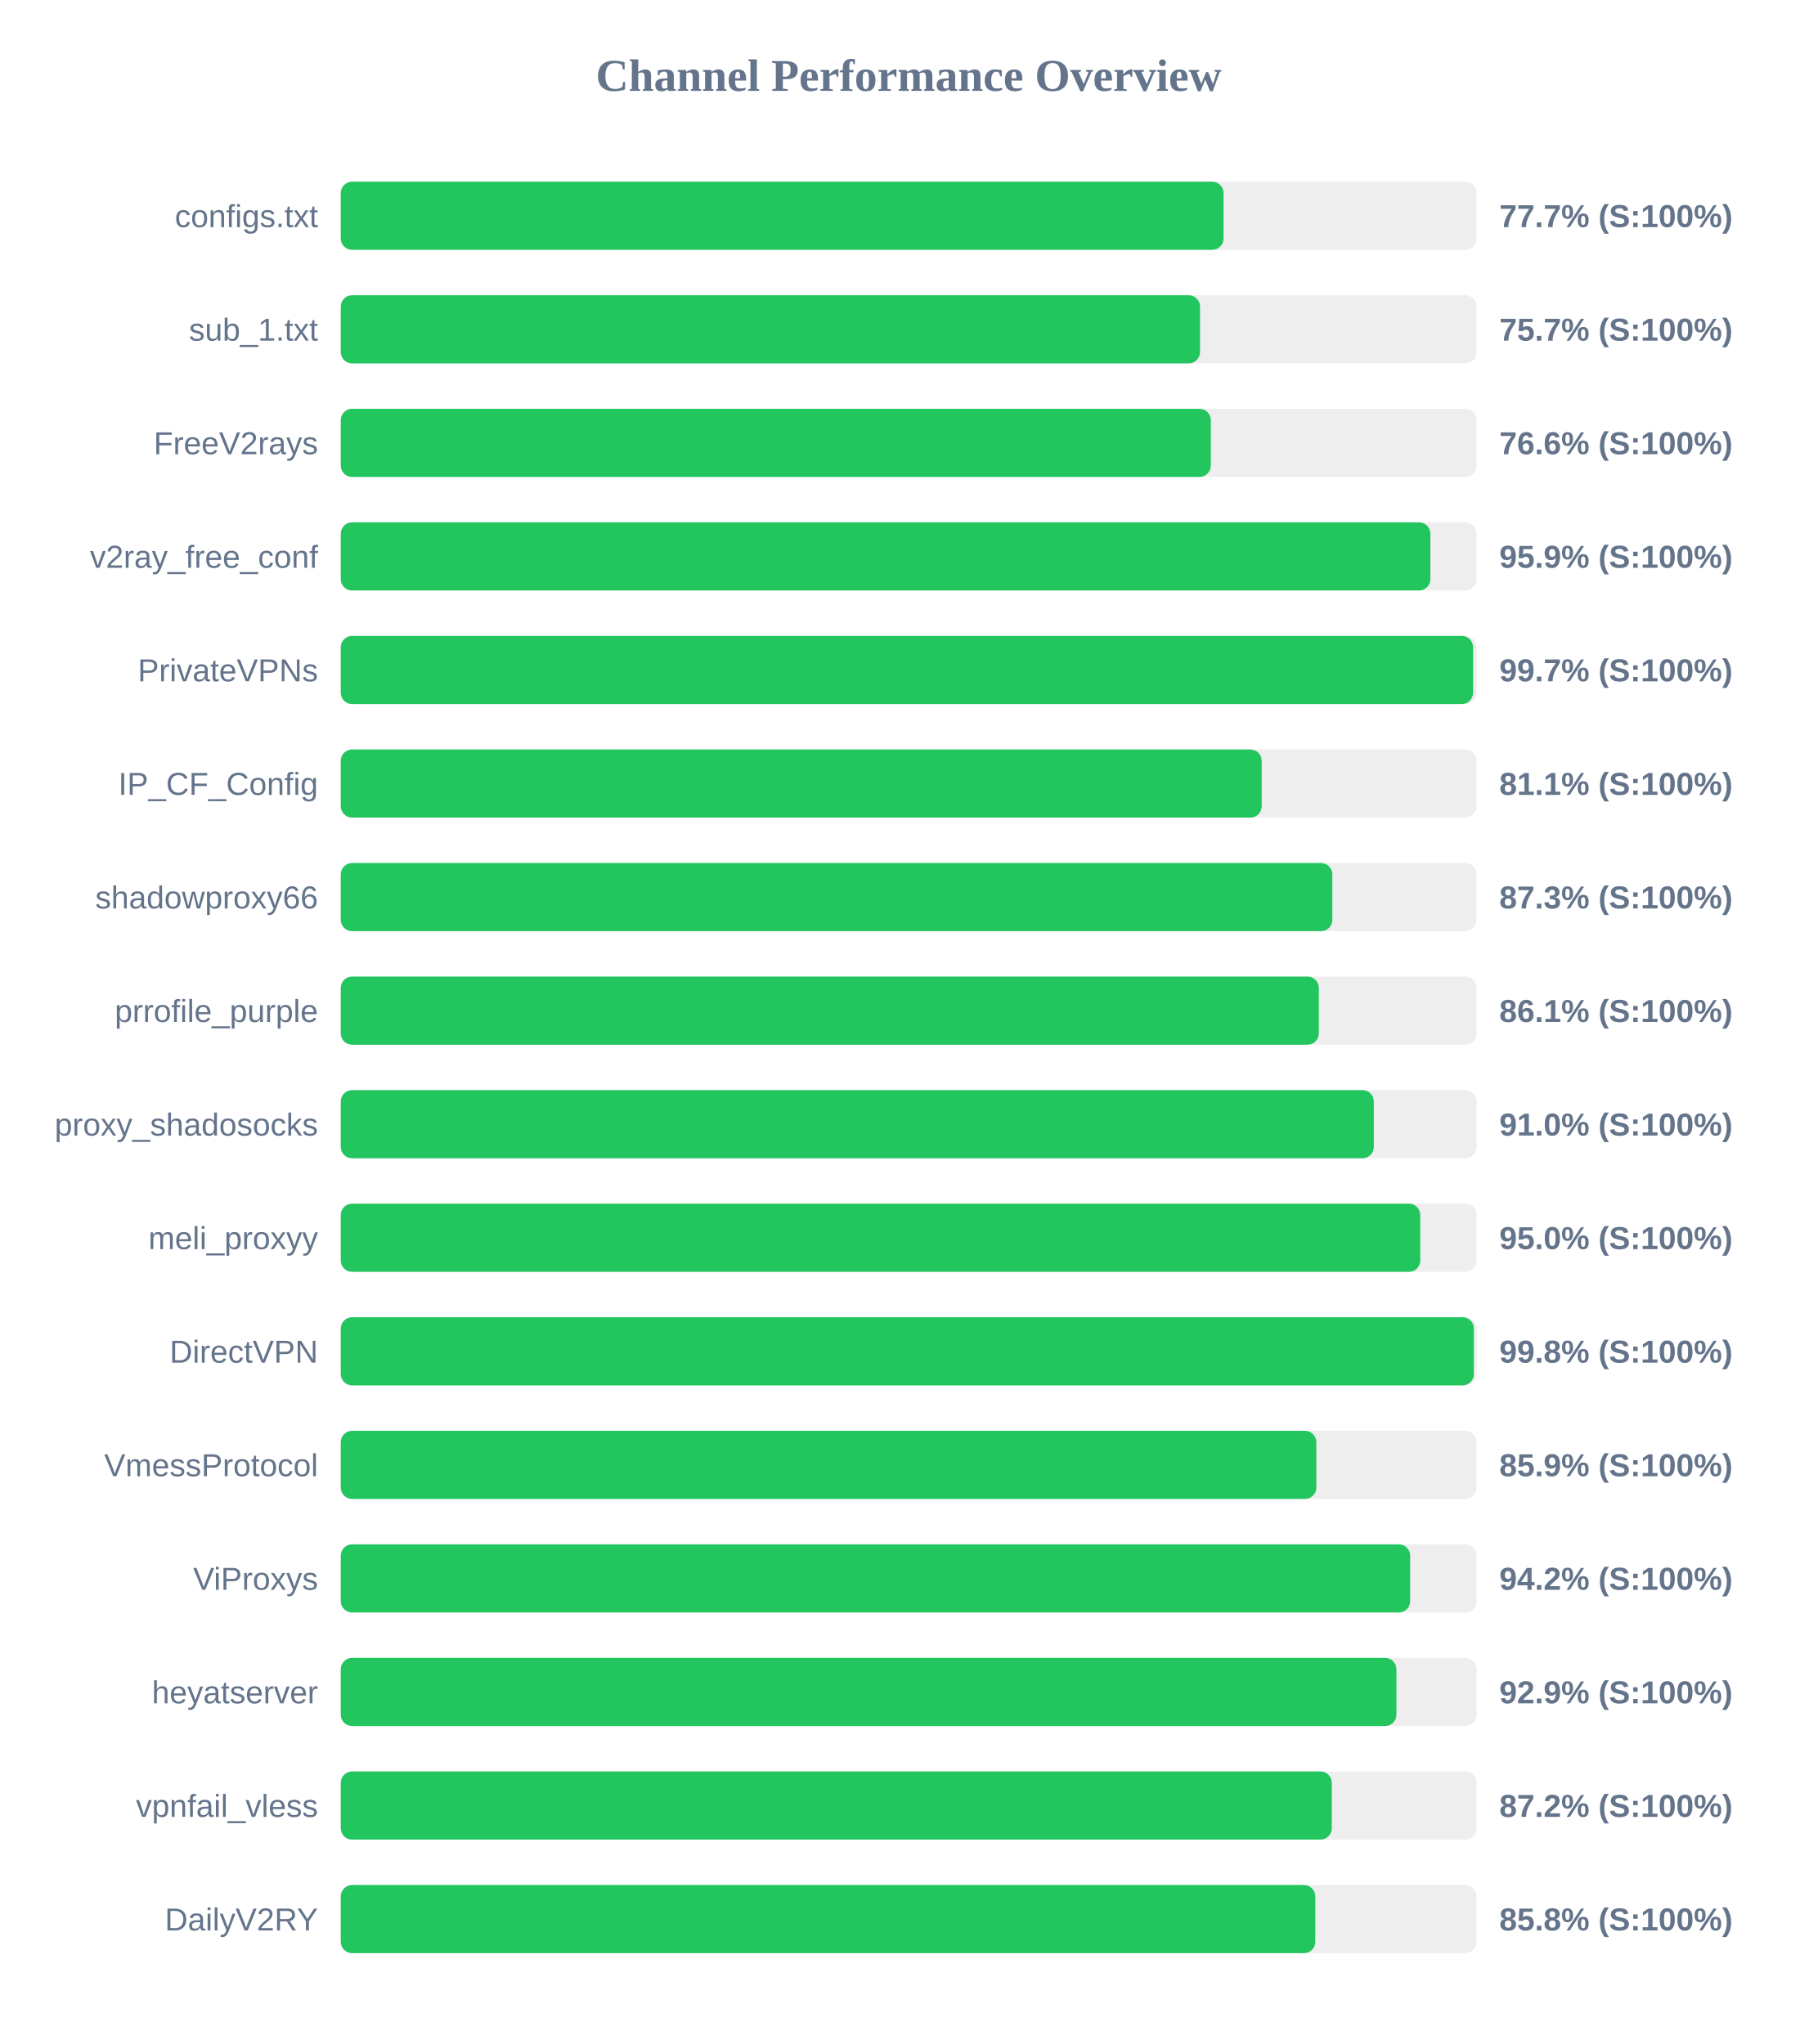
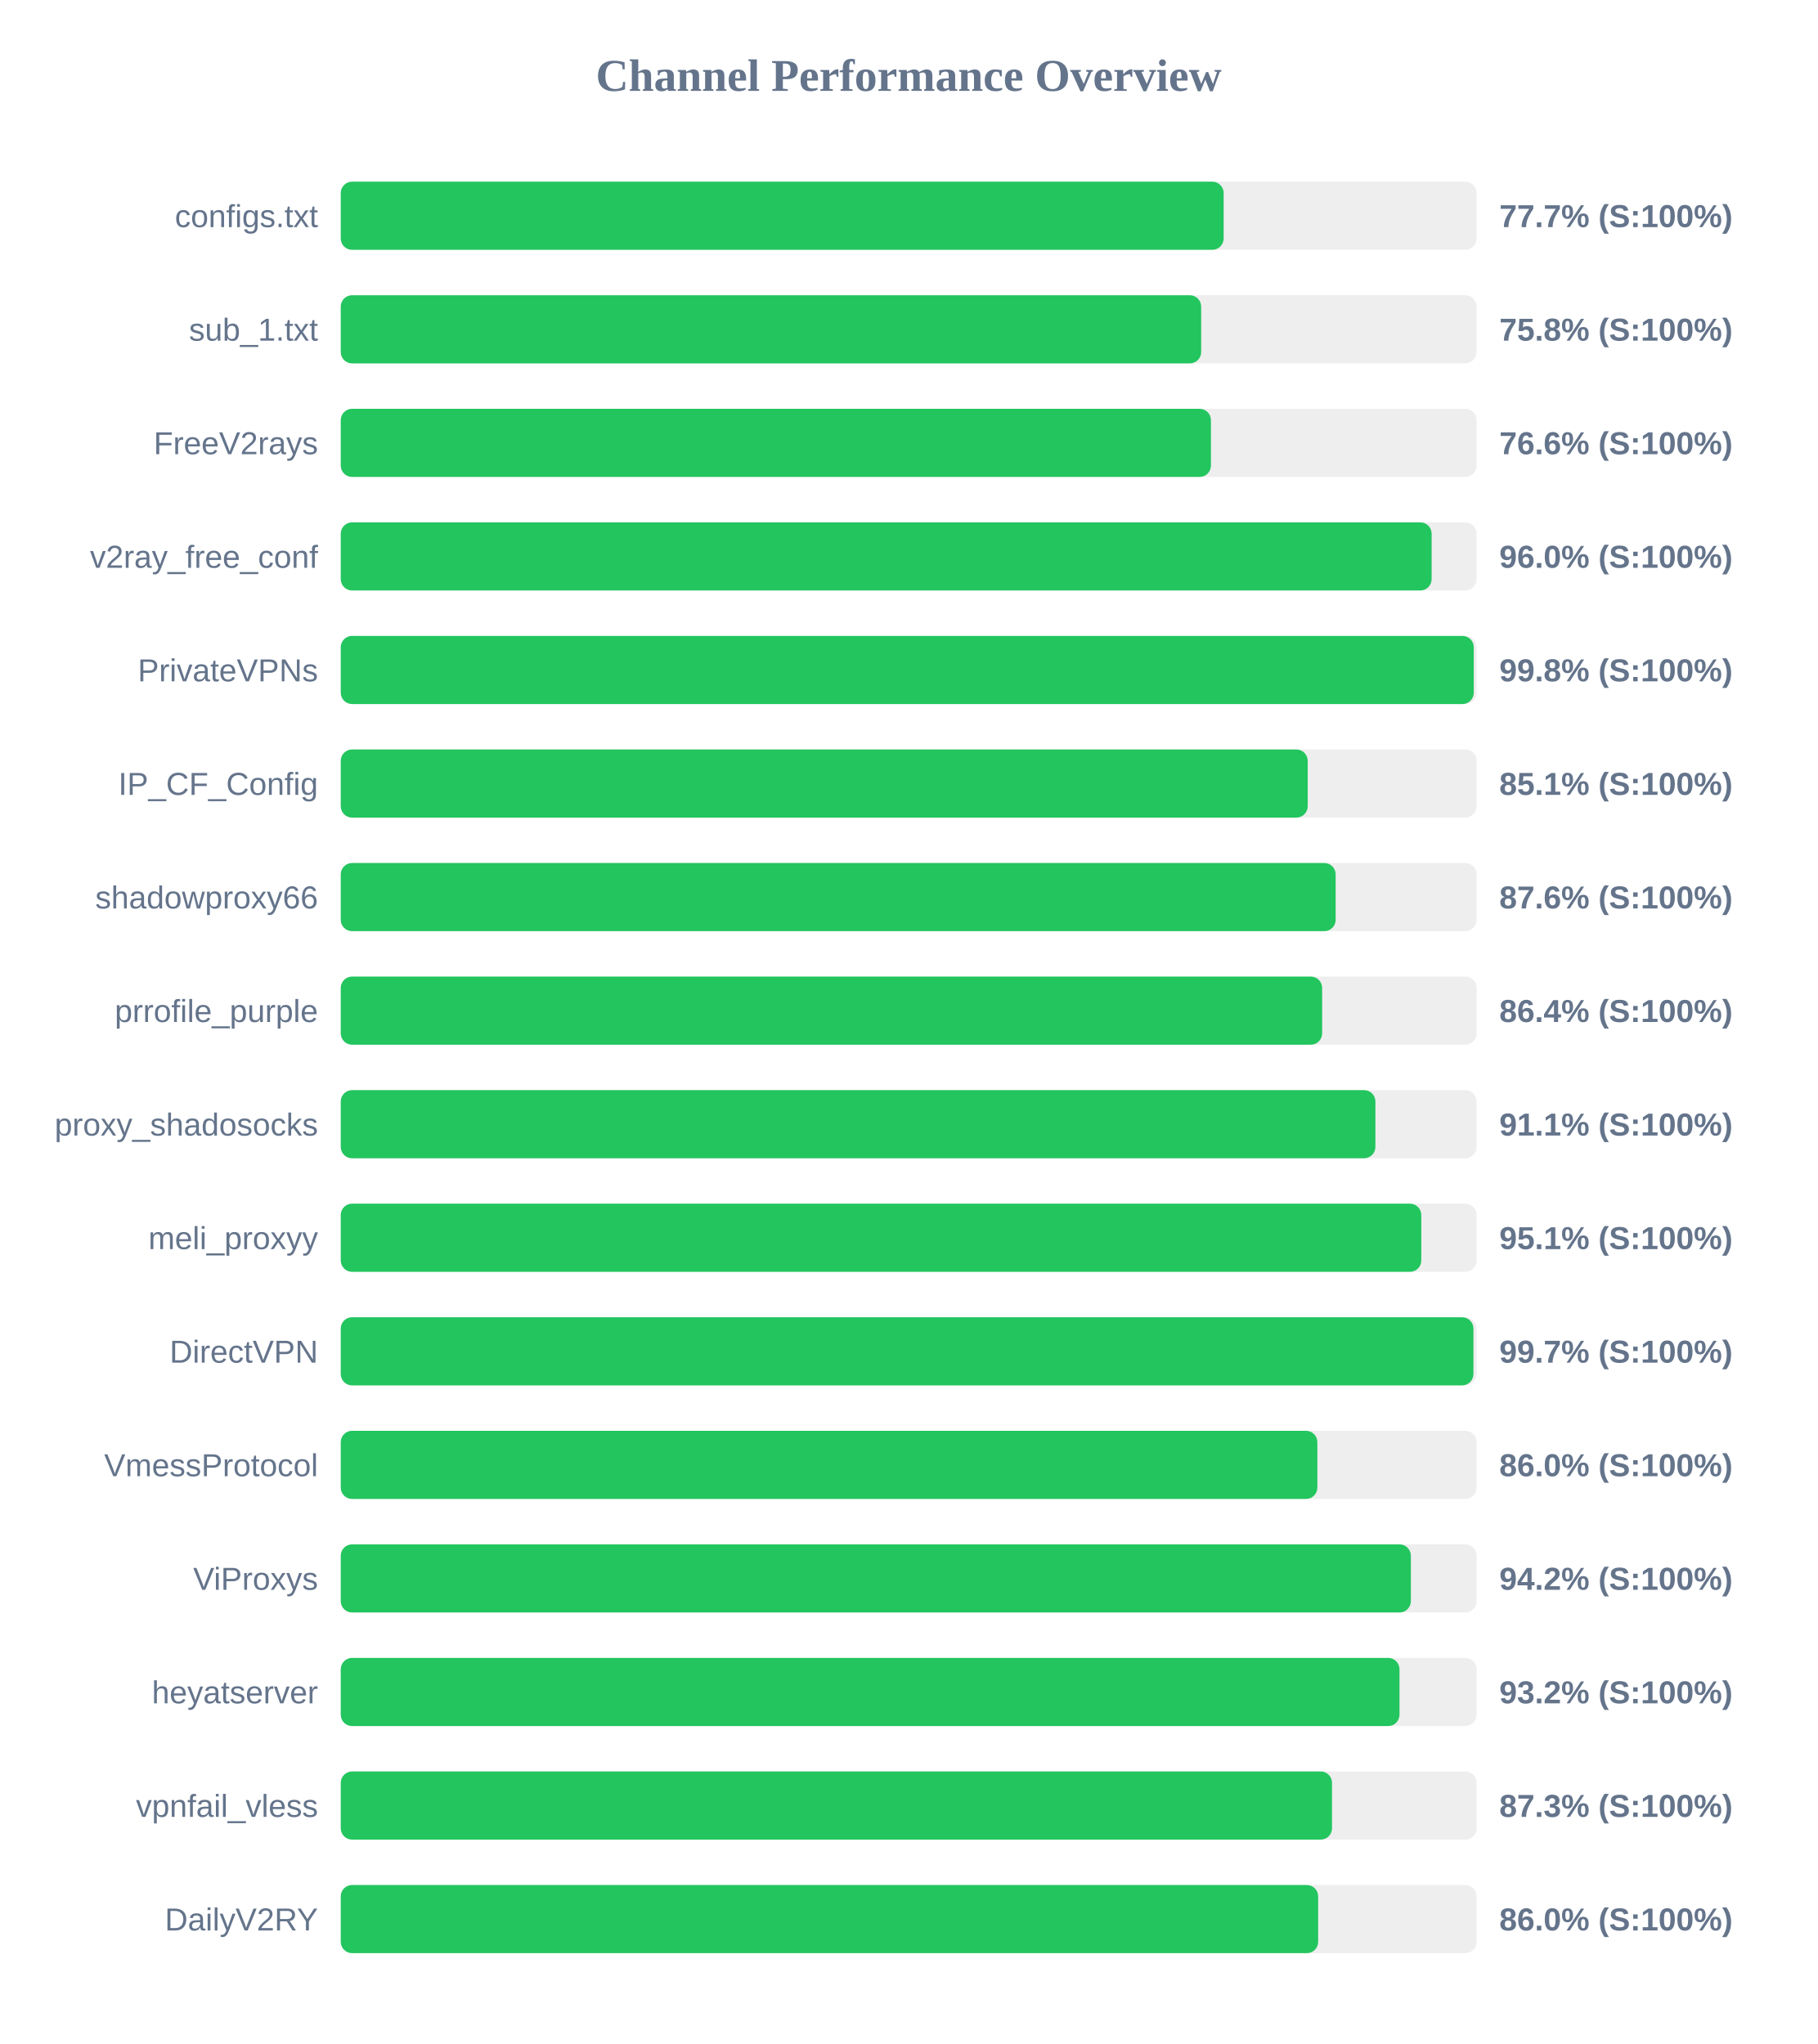
<svg xmlns="http://www.w3.org/2000/svg" width="800" height="900" version="1.1">
  <style>
        .row { font: 14px Arial; fill: #64748b; }
        .score { font: bold 14px Arial; fill: #64748b; }
    </style>
  <text x="400" y="40" text-anchor="middle" font-size="20px" font-weight="bold" fill="#64748b">Channel Performance Overview</text>
  <rect x="150" y="80" width="500" height="30" fill="#eee" rx="5" />
-   <rect x="150" y="80" width="388.6" height="30" fill="#22c55e" rx="5" />
+   <rect x="150" y="80" width="388.65" height="30" fill="#22c55e" rx="5" />
  <text x="140" y="100" text-anchor="end" class="row">configs.txt</text>
  <text x="660" y="100" text-anchor="start" class="score">77.7% (S:100%)</text>
  <rect x="150" y="130" width="500" height="30" fill="#eee" rx="5" />
-   <rect x="150" y="130" width="378.25" height="30" fill="#22c55e" rx="5" />
+   <rect x="150" y="130" width="378.75" height="30" fill="#22c55e" rx="5" />
  <text x="140" y="150" text-anchor="end" class="row">sub_1.txt</text>
-   <text x="660" y="150" text-anchor="start" class="score">75.7% (S:100%)</text>
+   <text x="660" y="150" text-anchor="start" class="score">75.8% (S:100%)</text>
  <rect x="150" y="180" width="500" height="30" fill="#eee" rx="5" />
-   <rect x="150" y="180" width="383.0" height="30" fill="#22c55e" rx="5" />
+   <rect x="150" y="180" width="383.05" height="30" fill="#22c55e" rx="5" />
  <text x="140" y="200" text-anchor="end" class="row">FreeV2rays</text>
  <text x="660" y="200" text-anchor="start" class="score">76.6% (S:100%)</text>
  <rect x="150" y="230" width="500" height="30" fill="#eee" rx="5" />
-   <rect x="150" y="230" width="479.65" height="30" fill="#22c55e" rx="5" />
+   <rect x="150" y="230" width="480.2" height="30" fill="#22c55e" rx="5" />
  <text x="140" y="250" text-anchor="end" class="row">v2ray_free_conf</text>
-   <text x="660" y="250" text-anchor="start" class="score">95.9% (S:100%)</text>
+   <text x="660" y="250" text-anchor="start" class="score">96.0% (S:100%)</text>
  <rect x="150" y="280" width="500" height="30" fill="#eee" rx="5" />
-   <rect x="150" y="280" width="498.45" height="30" fill="#22c55e" rx="5" />
+   <rect x="150" y="280" width="498.75" height="30" fill="#22c55e" rx="5" />
  <text x="140" y="300" text-anchor="end" class="row">PrivateVPNs</text>
-   <text x="660" y="300" text-anchor="start" class="score">99.7% (S:100%)</text>
+   <text x="660" y="300" text-anchor="start" class="score">99.8% (S:100%)</text>
  <rect x="150" y="330" width="500" height="30" fill="#eee" rx="5" />
-   <rect x="150" y="330" width="405.4" height="30" fill="#22c55e" rx="5" />
+   <rect x="150" y="330" width="425.65" height="30" fill="#22c55e" rx="5" />
  <text x="140" y="350" text-anchor="end" class="row">IP_CF_Config</text>
-   <text x="660" y="350" text-anchor="start" class="score">81.1% (S:100%)</text>
+   <text x="660" y="350" text-anchor="start" class="score">85.1% (S:100%)</text>
  <rect x="150" y="380" width="500" height="30" fill="#eee" rx="5" />
-   <rect x="150" y="380" width="436.5" height="30" fill="#22c55e" rx="5" />
+   <rect x="150" y="380" width="437.95" height="30" fill="#22c55e" rx="5" />
  <text x="140" y="400" text-anchor="end" class="row">shadowproxy66</text>
-   <text x="660" y="400" text-anchor="start" class="score">87.3% (S:100%)</text>
+   <text x="660" y="400" text-anchor="start" class="score">87.6% (S:100%)</text>
  <rect x="150" y="430" width="500" height="30" fill="#eee" rx="5" />
-   <rect x="150" y="430" width="430.55" height="30" fill="#22c55e" rx="5" />
+   <rect x="150" y="430" width="432.0" height="30" fill="#22c55e" rx="5" />
  <text x="140" y="450" text-anchor="end" class="row">prrofile_purple</text>
-   <text x="660" y="450" text-anchor="start" class="score">86.1% (S:100%)</text>
+   <text x="660" y="450" text-anchor="start" class="score">86.4% (S:100%)</text>
  <rect x="150" y="480" width="500" height="30" fill="#eee" rx="5" />
-   <rect x="150" y="480" width="454.75" height="30" fill="#22c55e" rx="5" />
+   <rect x="150" y="480" width="455.45" height="30" fill="#22c55e" rx="5" />
  <text x="140" y="500" text-anchor="end" class="row">proxy_shadosocks</text>
-   <text x="660" y="500" text-anchor="start" class="score">91.0% (S:100%)</text>
+   <text x="660" y="500" text-anchor="start" class="score">91.1% (S:100%)</text>
  <rect x="150" y="530" width="500" height="30" fill="#eee" rx="5" />
-   <rect x="150" y="530" width="475.2" height="30" fill="#22c55e" rx="5" />
+   <rect x="150" y="530" width="475.65" height="30" fill="#22c55e" rx="5" />
  <text x="140" y="550" text-anchor="end" class="row">meli_proxyy</text>
-   <text x="660" y="550" text-anchor="start" class="score">95.0% (S:100%)</text>
+   <text x="660" y="550" text-anchor="start" class="score">95.1% (S:100%)</text>
  <rect x="150" y="580" width="500" height="30" fill="#eee" rx="5" />
-   <rect x="150" y="580" width="498.8" height="30" fill="#22c55e" rx="5" />
+   <rect x="150" y="580" width="498.6" height="30" fill="#22c55e" rx="5" />
  <text x="140" y="600" text-anchor="end" class="row">DirectVPN</text>
-   <text x="660" y="600" text-anchor="start" class="score">99.8% (S:100%)</text>
+   <text x="660" y="600" text-anchor="start" class="score">99.7% (S:100%)</text>
  <rect x="150" y="630" width="500" height="30" fill="#eee" rx="5" />
-   <rect x="150" y="630" width="429.45" height="30" fill="#22c55e" rx="5" />
+   <rect x="150" y="630" width="429.9" height="30" fill="#22c55e" rx="5" />
  <text x="140" y="650" text-anchor="end" class="row">VmessProtocol</text>
-   <text x="660" y="650" text-anchor="start" class="score">85.9% (S:100%)</text>
+   <text x="660" y="650" text-anchor="start" class="score">86.0% (S:100%)</text>
  <rect x="150" y="680" width="500" height="30" fill="#eee" rx="5" />
-   <rect x="150" y="680" width="470.75" height="30" fill="#22c55e" rx="5" />
+   <rect x="150" y="680" width="471.05" height="30" fill="#22c55e" rx="5" />
  <text x="140" y="700" text-anchor="end" class="row">ViProxys</text>
  <text x="660" y="700" text-anchor="start" class="score">94.2% (S:100%)</text>
  <rect x="150" y="730" width="500" height="30" fill="#eee" rx="5" />
-   <rect x="150" y="730" width="464.7" height="30" fill="#22c55e" rx="5" />
+   <rect x="150" y="730" width="466.05" height="30" fill="#22c55e" rx="5" />
  <text x="140" y="750" text-anchor="end" class="row">heyatserver</text>
-   <text x="660" y="750" text-anchor="start" class="score">92.9% (S:100%)</text>
+   <text x="660" y="750" text-anchor="start" class="score">93.2% (S:100%)</text>
  <rect x="150" y="780" width="500" height="30" fill="#eee" rx="5" />
-   <rect x="150" y="780" width="436.25" height="30" fill="#22c55e" rx="5" />
+   <rect x="150" y="780" width="436.35" height="30" fill="#22c55e" rx="5" />
  <text x="140" y="800" text-anchor="end" class="row">vpnfail_vless</text>
-   <text x="660" y="800" text-anchor="start" class="score">87.2% (S:100%)</text>
+   <text x="660" y="800" text-anchor="start" class="score">87.3% (S:100%)</text>
  <rect x="150" y="830" width="500" height="30" fill="#eee" rx="5" />
-   <rect x="150" y="830" width="429.0" height="30" fill="#22c55e" rx="5" />
+   <rect x="150" y="830" width="430.25" height="30" fill="#22c55e" rx="5" />
  <text x="140" y="850" text-anchor="end" class="row">DailyV2RY</text>
-   <text x="660" y="850" text-anchor="start" class="score">85.8% (S:100%)</text>
+   <text x="660" y="850" text-anchor="start" class="score">86.0% (S:100%)</text>
</svg>
